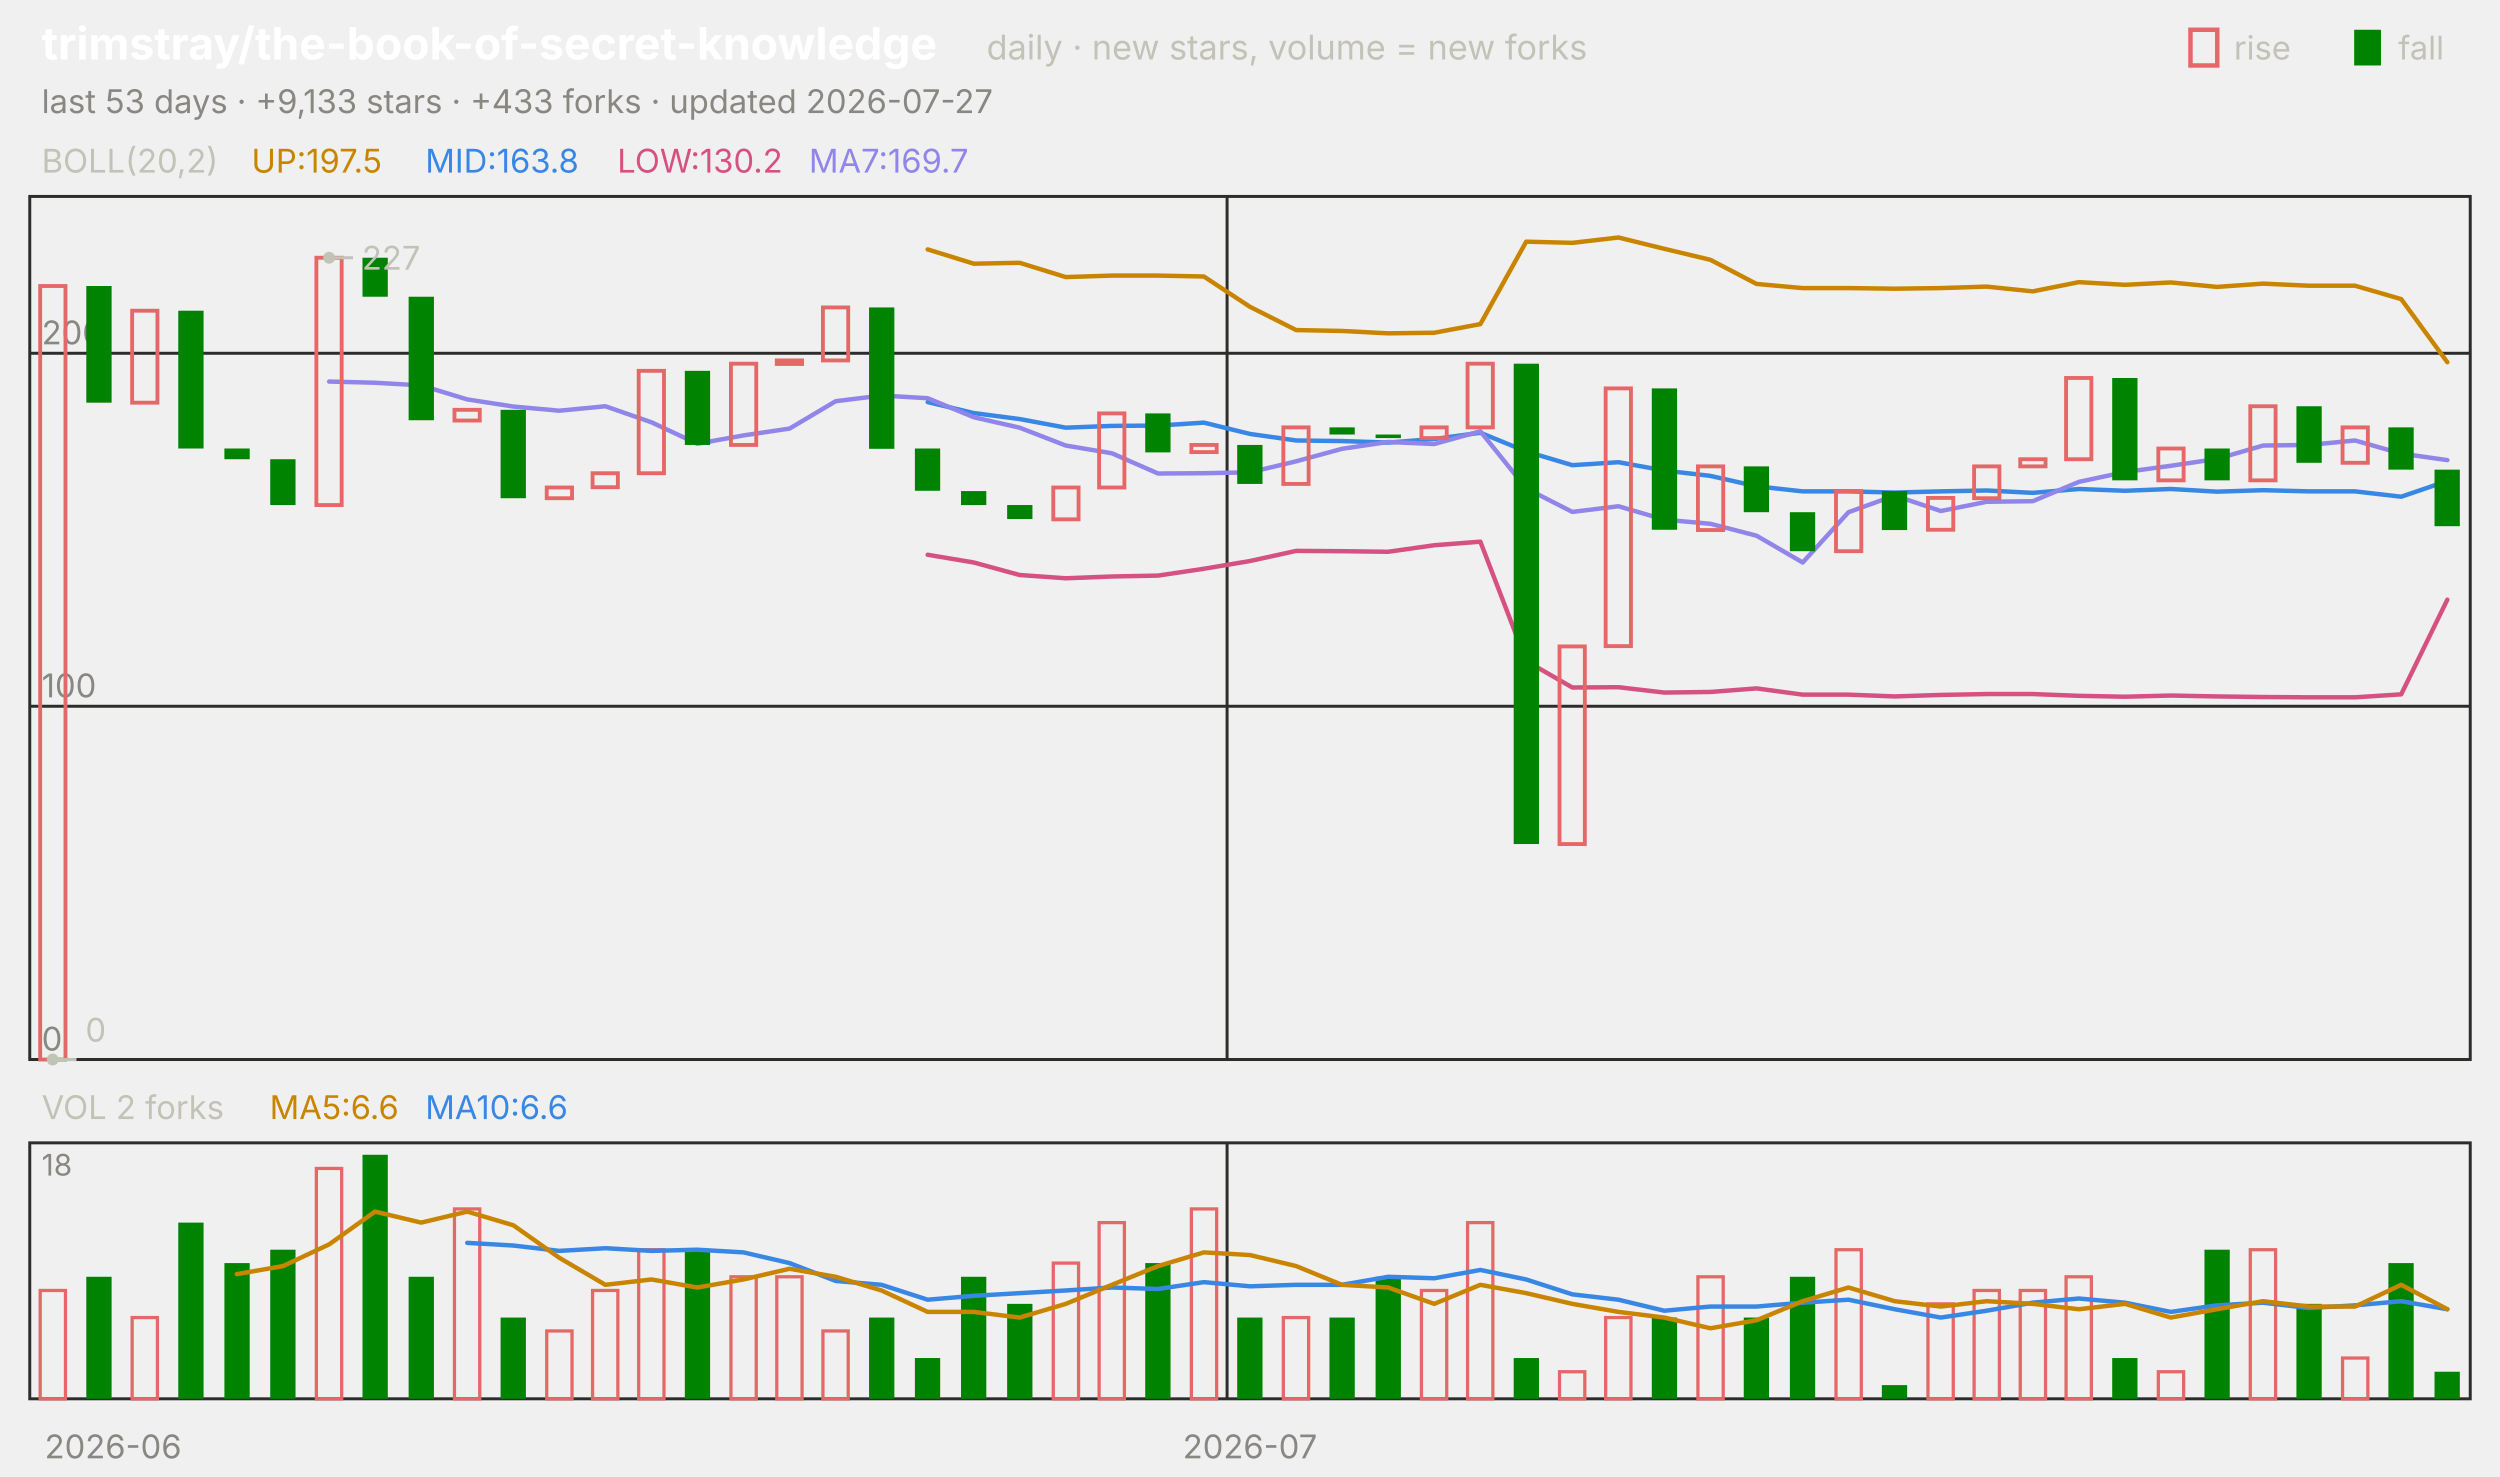
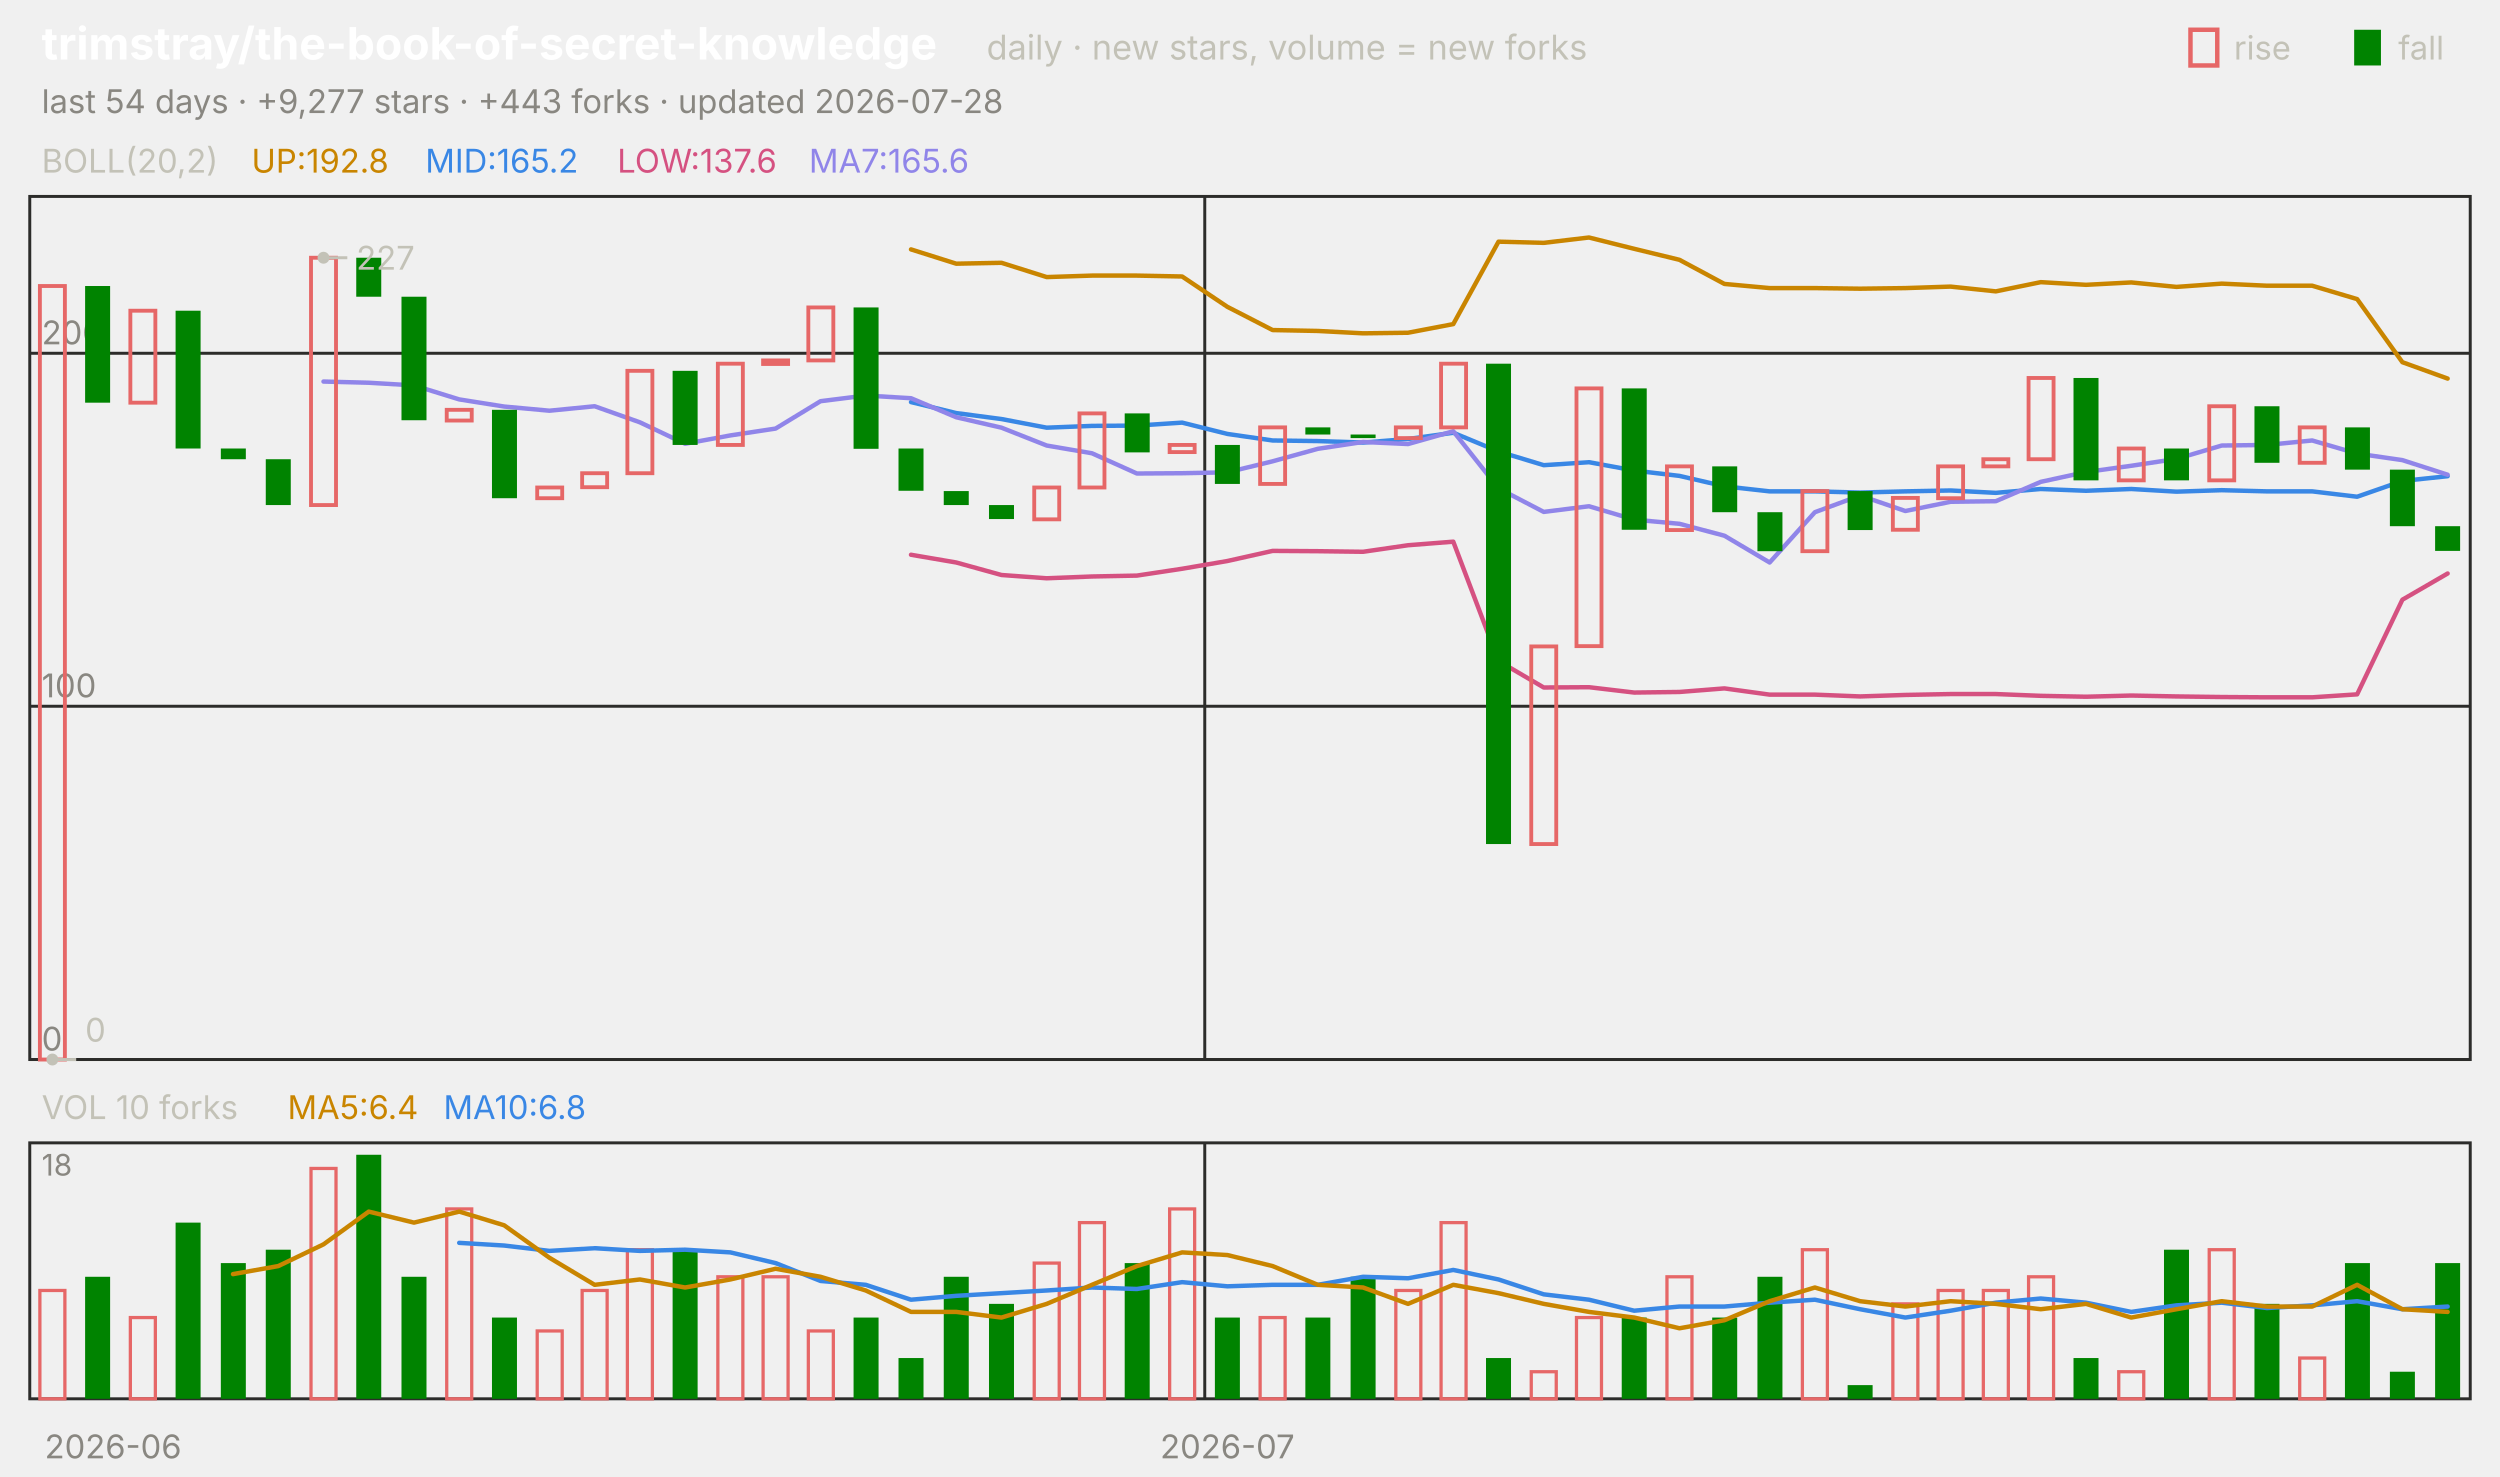
<svg xmlns="http://www.w3.org/2000/svg" viewBox="0 0 840 496" width="840" height="496" font-family="-apple-system,'Segoe UI',system-ui,sans-serif" role="img" aria-label="trimstray/the-book-of-secret-knowledge candlestick chart">
  <text x="14.0" y="20.0" font-size="15" fill="#ffffff" font-weight="650">trimstray/the-book-of-secret-knowledge</text>
  <text x="331.5" y="20.0" font-size="11.5" fill="#c3c2b7">daily · new stars, volume = new forks</text>
  <text x="805.8" y="20.0" font-size="11.0" fill="#c3c2b7">fall</text>
  <rect x="791" y="10" width="9" height="12" fill="#008300" />
  <text x="750.6" y="20.0" font-size="11.0" fill="#c3c2b7">rise</text>
  <rect x="736" y="10" width="9" height="12" fill="none" stroke="#e66767" stroke-width="1.5" />
-   <text x="14.0" y="38.0" font-size="11.0" fill="#898781">last 53 days · +9,133 stars · +433 forks · updated 2026-07-27</text>
+   <text x="14.0" y="38.0" font-size="11.0" fill="#898781">last 54 days · +9,277 stars · +443 forks · updated 2026-07-28</text>
  <rect x="10" y="66" width="820" height="290" fill="none" stroke="#2c2c2a" />
  <rect x="10" y="384" width="820" height="86" fill="none" stroke="#2c2c2a" />
  <text x="38.0" y="490.0" font-size="11.0" fill="#898781" text-anchor="middle">2026-06</text>
-   <line x1="412.3" y1="66.0" x2="412.3" y2="356.0" stroke="#2c2c2a" stroke-width="1.0" />
-   <line x1="412.3" y1="384.0" x2="412.3" y2="470.0" stroke="#2c2c2a" stroke-width="1.0" />
-   <text x="420.0" y="490.0" font-size="11.0" fill="#898781" text-anchor="middle">2026-07</text>
+   <line x1="404.8" y1="66.0" x2="404.8" y2="356.0" stroke="#2c2c2a" stroke-width="1.0" />
+   <line x1="404.8" y1="384.0" x2="404.8" y2="470.0" stroke="#2c2c2a" stroke-width="1.0" />
+   <text x="412.4" y="490.0" font-size="11.0" fill="#898781" text-anchor="middle">2026-07</text>
  <text x="14.0" y="58.0" font-size="11.0" fill="#c3c2b7">BOLL(20,2)</text>
-   <text x="84.5" y="58.0" font-size="11.0" fill="#c98500">UP:197.5</text>
-   <text x="142.9" y="58.0" font-size="11.0" fill="#3987e5">MID:163.8</text>
-   <text x="207.4" y="58.0" font-size="11.0" fill="#d55181">LOW:130.2</text>
-   <text x="271.8" y="58.0" font-size="11.0" fill="#9085e9">MA7:169.7</text>
+   <text x="84.5" y="58.0" font-size="11.0" fill="#c98500">UP:192.8</text>
+   <text x="142.9" y="58.0" font-size="11.0" fill="#3987e5">MID:165.2</text>
+   <text x="207.4" y="58.0" font-size="11.0" fill="#d55181">LOW:137.6</text>
+   <text x="271.8" y="58.0" font-size="11.0" fill="#9085e9">MA7:165.6</text>
  <line x1="10.0" y1="356.0" x2="830.0" y2="356.0" stroke="#2c2c2a" stroke-width="1.0" />
  <text x="14.0" y="353.0" font-size="11.0" fill="#898781">0</text>
  <line x1="10.0" y1="237.3" x2="830.0" y2="237.3" stroke="#2c2c2a" stroke-width="1.0" />
  <text x="14.0" y="234.3" font-size="11.0" fill="#898781">100</text>
  <line x1="10.0" y1="118.7" x2="830.0" y2="118.7" stroke="#2c2c2a" stroke-width="1.0" />
  <text x="14.0" y="115.7" font-size="11.0" fill="#898781">200</text>
-   <polyline points="311.7,83.8 327.2,88.6 342.6,88.3 358.1,93.1 373.6,92.6 389.1,92.6 404.5,92.9 420.0,103.1 435.5,110.9 450.9,111.2 466.4,112.0 481.9,111.8 497.4,108.9 512.8,81.2 528.3,81.6 543.8,79.8 559.2,83.6 574.7,87.3 590.2,95.4 605.7,96.8 621.1,96.8 636.6,97.0 652.1,96.8 667.5,96.3 683.0,97.9 698.5,94.8 714.0,95.7 729.4,94.9 744.9,96.4 760.4,95.3 775.8,96.0 791.3,96.0 806.8,100.5 822.3,121.7" fill="none" stroke="#c98500" stroke-width="1.5" stroke-linejoin="round" stroke-linecap="round" />
-   <polyline points="311.7,135.1 327.2,138.8 342.6,140.8 358.1,143.7 373.6,143.1 389.1,143.0 404.5,142.0 420.0,145.8 435.5,148.0 450.9,148.2 466.4,148.7 481.9,147.5 497.4,145.4 512.8,151.7 528.3,156.3 543.8,155.3 559.2,158.1 574.7,159.9 590.2,163.4 605.7,165.1 621.1,165.1 636.6,165.5 652.1,165.1 667.5,164.8 683.0,165.6 698.5,164.3 714.0,164.9 729.4,164.3 744.9,165.2 760.4,164.7 775.8,165.1 791.3,165.1 806.8,166.9 822.3,161.6" fill="none" stroke="#3987e5" stroke-width="1.5" stroke-linejoin="round" stroke-linecap="round" />
-   <polyline points="311.7,186.4 327.2,189.0 342.6,193.2 358.1,194.3 373.6,193.7 389.1,193.4 404.5,191.1 420.0,188.5 435.5,185.1 450.9,185.2 466.4,185.4 481.9,183.2 497.4,182.0 512.8,222.1 528.3,231.0 543.8,230.9 559.2,232.7 574.7,232.5 590.2,231.3 605.7,233.4 621.1,233.4 636.6,234.0 652.1,233.5 667.5,233.2 683.0,233.2 698.5,233.8 714.0,234.1 729.4,233.7 744.9,234.0 760.4,234.2 775.8,234.3 791.3,234.3 806.8,233.3 822.3,201.5" fill="none" stroke="#d55181" stroke-width="1.5" stroke-linejoin="round" stroke-linecap="round" />
-   <polyline points="110.6,128.2 126.0,128.6 141.5,129.5 157.0,134.2 172.5,136.6 187.9,138.0 203.4,136.5 218.9,141.9 234.3,149.1 249.8,146.3 265.3,144.0 280.8,134.8 296.2,132.9 311.7,133.8 327.2,140.2 342.6,143.7 358.1,149.7 373.6,152.3 389.1,159.1 404.5,159.0 420.0,158.7 435.5,155.0 450.9,150.8 466.4,148.5 481.9,149.2 497.4,144.9 512.8,164.1 528.3,172.0 543.8,170.1 559.2,174.6 574.7,176.0 590.2,180.0 605.7,189.0 621.1,172.1 636.6,166.5 652.1,171.7 667.5,168.6 683.0,168.4 698.5,161.9 714.0,158.6 729.4,156.5 744.9,154.2 760.4,149.7 775.8,149.5 791.3,148.0 806.8,152.4 822.3,154.6" fill="none" stroke="#9085e9" stroke-width="1.5" stroke-linejoin="round" stroke-linecap="round" />
-   <rect x="13.5" y="96.1" width="8.5" height="259.9" fill="none" stroke="#e66767" stroke-width="1.3" />
-   <rect x="29.0" y="96.1" width="8.5" height="39.2" fill="#008300" />
-   <rect x="44.4" y="104.4" width="8.5" height="30.9" fill="none" stroke="#e66767" stroke-width="1.3" />
-   <rect x="59.9" y="104.4" width="8.5" height="46.3" fill="#008300" />
-   <rect x="75.4" y="150.7" width="8.5" height="3.6" fill="#008300" />
-   <rect x="90.8" y="154.3" width="8.5" height="15.4" fill="#008300" />
-   <rect x="106.3" y="86.6" width="8.5" height="83.1" fill="none" stroke="#e66767" stroke-width="1.3" />
-   <rect x="121.8" y="86.6" width="8.5" height="13.1" fill="#008300" />
-   <rect x="137.3" y="99.7" width="8.5" height="41.5" fill="#008300" />
-   <rect x="152.7" y="137.7" width="8.5" height="3.6" fill="none" stroke="#e66767" stroke-width="1.3" />
-   <rect x="168.2" y="137.7" width="8.5" height="29.7" fill="#008300" />
-   <rect x="183.7" y="163.8" width="8.5" height="3.6" fill="none" stroke="#e66767" stroke-width="1.3" />
-   <rect x="199.1" y="159.0" width="8.5" height="4.7" fill="none" stroke="#e66767" stroke-width="1.3" />
-   <rect x="214.6" y="124.6" width="8.5" height="34.4" fill="none" stroke="#e66767" stroke-width="1.3" />
-   <rect x="230.1" y="124.6" width="8.5" height="24.9" fill="#008300" />
-   <rect x="245.6" y="122.2" width="8.5" height="27.3" fill="none" stroke="#e66767" stroke-width="1.3" />
-   <rect x="261.0" y="121.1" width="8.5" height="1.2" fill="none" stroke="#e66767" stroke-width="1.3" />
-   <rect x="276.5" y="103.3" width="8.5" height="17.8" fill="none" stroke="#e66767" stroke-width="1.3" />
-   <rect x="292.0" y="103.3" width="8.5" height="47.5" fill="#008300" />
-   <rect x="307.4" y="150.7" width="8.5" height="14.2" fill="#008300" />
-   <rect x="322.9" y="165.0" width="8.5" height="4.7" fill="#008300" />
-   <rect x="338.4" y="169.7" width="8.5" height="4.7" fill="#008300" />
-   <rect x="353.9" y="163.8" width="8.5" height="10.7" fill="none" stroke="#e66767" stroke-width="1.3" />
-   <rect x="369.3" y="138.9" width="8.5" height="24.9" fill="none" stroke="#e66767" stroke-width="1.3" />
-   <rect x="384.8" y="138.9" width="8.5" height="13.1" fill="#008300" />
-   <rect x="400.3" y="149.5" width="8.5" height="2.4" fill="none" stroke="#e66767" stroke-width="1.3" />
-   <rect x="415.7" y="149.5" width="8.5" height="13.1" fill="#008300" />
-   <rect x="431.2" y="143.6" width="8.5" height="19.0" fill="none" stroke="#e66767" stroke-width="1.3" />
-   <rect x="446.7" y="143.6" width="8.5" height="2.4" fill="#008300" />
-   <rect x="462.2" y="146.0" width="8.5" height="1.2" fill="#008300" />
-   <rect x="477.6" y="143.6" width="8.5" height="3.6" fill="none" stroke="#e66767" stroke-width="1.3" />
-   <rect x="493.1" y="122.2" width="8.5" height="21.4" fill="none" stroke="#e66767" stroke-width="1.3" />
-   <rect x="508.6" y="122.2" width="8.5" height="161.4" fill="#008300" />
-   <rect x="524.0" y="217.2" width="8.5" height="66.4" fill="none" stroke="#e66767" stroke-width="1.3" />
-   <rect x="539.5" y="130.5" width="8.5" height="86.6" fill="none" stroke="#e66767" stroke-width="1.3" />
-   <rect x="555.0" y="130.5" width="8.5" height="47.5" fill="#008300" />
-   <rect x="570.5" y="156.7" width="8.5" height="21.4" fill="none" stroke="#e66767" stroke-width="1.3" />
-   <rect x="585.9" y="156.7" width="8.5" height="15.4" fill="#008300" />
-   <rect x="601.4" y="172.1" width="8.5" height="13.1" fill="#008300" />
-   <rect x="616.9" y="165.0" width="8.5" height="20.2" fill="none" stroke="#e66767" stroke-width="1.3" />
-   <rect x="632.3" y="165.0" width="8.5" height="13.1" fill="#008300" />
-   <rect x="647.8" y="167.3" width="8.5" height="10.7" fill="none" stroke="#e66767" stroke-width="1.3" />
-   <rect x="663.3" y="156.7" width="8.5" height="10.7" fill="none" stroke="#e66767" stroke-width="1.3" />
-   <rect x="678.8" y="154.3" width="8.5" height="2.4" fill="none" stroke="#e66767" stroke-width="1.3" />
-   <rect x="694.2" y="127.0" width="8.5" height="27.3" fill="none" stroke="#e66767" stroke-width="1.3" />
-   <rect x="709.7" y="127.0" width="8.5" height="34.4" fill="#008300" />
-   <rect x="725.2" y="150.7" width="8.5" height="10.7" fill="none" stroke="#e66767" stroke-width="1.3" />
-   <rect x="740.7" y="150.7" width="8.5" height="10.7" fill="#008300" />
-   <rect x="756.1" y="136.5" width="8.5" height="24.9" fill="none" stroke="#e66767" stroke-width="1.3" />
-   <rect x="771.6" y="136.5" width="8.5" height="19.0" fill="#008300" />
-   <rect x="787.1" y="143.6" width="8.5" height="11.9" fill="none" stroke="#e66767" stroke-width="1.3" />
-   <rect x="802.5" y="143.6" width="8.5" height="14.2" fill="#008300" />
-   <rect x="818.0" y="157.8" width="8.5" height="19.0" fill="#008300" />
-   <circle cx="110.6" cy="86.6" r="2" fill="#c3c2b7" />
-   <line x1="110.6" y1="86.6" x2="118.6" y2="86.6" stroke="#c3c2b7" stroke-width="1.0" />
-   <text x="121.6" y="90.6" font-size="11.0" fill="#c3c2b7">227</text>
-   <circle cx="17.7" cy="356.0" r="2" fill="#c3c2b7" />
-   <line x1="17.7" y1="356.0" x2="25.7" y2="356.0" stroke="#c3c2b7" stroke-width="1.0" />
-   <text x="28.7" y="350.0" font-size="11.0" fill="#c3c2b7">0</text>
-   <text x="14.0" y="376.0" font-size="11.0" fill="#c3c2b7">VOL 2 forks</text>
-   <text x="90.6" y="376.0" font-size="11.0" fill="#c98500">MA5:6.6</text>
-   <text x="142.9" y="376.0" font-size="11.0" fill="#3987e5">MA10:6.6</text>
+   <polyline points="306.1,83.8 321.3,88.6 336.5,88.3 351.7,93.1 366.9,92.6 382.0,92.6 397.2,92.9 412.4,103.1 427.6,110.9 442.8,111.2 458.0,112.0 473.1,111.8 488.3,108.9 503.5,81.2 518.7,81.6 533.9,79.8 549.1,83.6 564.3,87.3 579.4,95.4 594.6,96.8 609.8,96.8 625.0,97.0 640.2,96.8 655.4,96.3 670.6,97.9 685.7,94.8 700.9,95.7 716.1,94.9 731.3,96.4 746.5,95.3 761.7,96.0 776.9,96.0 792.0,100.5 807.2,121.7 822.4,127.2" fill="none" stroke="#c98500" stroke-width="1.5" stroke-linejoin="round" stroke-linecap="round" />
+   <polyline points="306.1,135.1 321.3,138.8 336.5,140.8 351.7,143.7 366.9,143.1 382.0,143.0 397.2,142.0 412.4,145.8 427.6,148.0 442.8,148.2 458.0,148.7 473.1,147.5 488.3,145.4 503.5,151.7 518.7,156.3 533.9,155.3 549.1,158.1 564.3,159.9 579.4,163.4 594.6,165.1 609.8,165.1 625.0,165.5 640.2,165.1 655.4,164.8 670.6,165.6 685.7,164.3 700.9,164.9 716.1,164.3 731.3,165.2 746.5,164.7 761.7,165.1 776.9,165.1 792.0,166.9 807.2,161.6 822.4,160.0" fill="none" stroke="#3987e5" stroke-width="1.5" stroke-linejoin="round" stroke-linecap="round" />
+   <polyline points="306.1,186.4 321.3,189.0 336.5,193.2 351.7,194.3 366.9,193.7 382.0,193.4 397.2,191.1 412.4,188.5 427.6,185.1 442.8,185.2 458.0,185.4 473.1,183.2 488.3,182.0 503.5,222.1 518.7,231.0 533.9,230.9 549.1,232.7 564.3,232.5 579.4,231.3 594.6,233.4 609.8,233.4 625.0,234.0 640.2,233.5 655.4,233.2 670.6,233.2 685.7,233.8 700.9,234.1 716.1,233.7 731.3,234.0 746.5,234.2 761.7,234.3 776.9,234.3 792.0,233.3 807.2,201.5 822.4,192.7" fill="none" stroke="#d55181" stroke-width="1.5" stroke-linejoin="round" stroke-linecap="round" />
+   <polyline points="108.7,128.2 123.9,128.6 139.1,129.5 154.3,134.2 169.4,136.6 184.6,138.0 199.8,136.5 215.0,141.9 230.2,149.1 245.4,146.3 260.6,144.0 275.7,134.8 290.9,132.9 306.1,133.8 321.3,140.2 336.5,143.7 351.7,149.7 366.9,152.3 382.0,159.1 397.2,159.0 412.4,158.7 427.6,155.0 442.8,150.8 458.0,148.5 473.1,149.2 488.3,144.9 503.5,164.1 518.7,172.0 533.9,170.1 549.1,174.6 564.3,176.0 579.4,180.0 594.6,189.0 609.8,172.1 625.0,166.5 640.2,171.7 655.4,168.6 670.6,168.4 685.7,161.9 700.9,158.6 716.1,156.5 731.3,154.2 746.5,149.7 761.7,149.5 776.9,148.0 792.0,152.4 807.2,154.6 822.4,159.5" fill="none" stroke="#9085e9" stroke-width="1.5" stroke-linejoin="round" stroke-linecap="round" />
+   <rect x="13.4" y="96.1" width="8.4" height="259.9" fill="none" stroke="#e66767" stroke-width="1.3" />
+   <rect x="28.6" y="96.1" width="8.4" height="39.2" fill="#008300" />
+   <rect x="43.8" y="104.4" width="8.4" height="30.9" fill="none" stroke="#e66767" stroke-width="1.3" />
+   <rect x="59.0" y="104.4" width="8.4" height="46.3" fill="#008300" />
+   <rect x="74.2" y="150.7" width="8.4" height="3.6" fill="#008300" />
+   <rect x="89.3" y="154.3" width="8.4" height="15.4" fill="#008300" />
+   <rect x="104.5" y="86.6" width="8.4" height="83.1" fill="none" stroke="#e66767" stroke-width="1.3" />
+   <rect x="119.7" y="86.6" width="8.4" height="13.1" fill="#008300" />
+   <rect x="134.9" y="99.7" width="8.4" height="41.5" fill="#008300" />
+   <rect x="150.1" y="137.7" width="8.4" height="3.6" fill="none" stroke="#e66767" stroke-width="1.3" />
+   <rect x="165.3" y="137.7" width="8.4" height="29.7" fill="#008300" />
+   <rect x="180.5" y="163.8" width="8.4" height="3.6" fill="none" stroke="#e66767" stroke-width="1.3" />
+   <rect x="195.6" y="159.0" width="8.4" height="4.7" fill="none" stroke="#e66767" stroke-width="1.3" />
+   <rect x="210.8" y="124.6" width="8.4" height="34.4" fill="none" stroke="#e66767" stroke-width="1.3" />
+   <rect x="226.0" y="124.6" width="8.4" height="24.9" fill="#008300" />
+   <rect x="241.2" y="122.2" width="8.4" height="27.3" fill="none" stroke="#e66767" stroke-width="1.3" />
+   <rect x="256.4" y="121.1" width="8.4" height="1.2" fill="none" stroke="#e66767" stroke-width="1.3" />
+   <rect x="271.6" y="103.3" width="8.4" height="17.8" fill="none" stroke="#e66767" stroke-width="1.3" />
+   <rect x="286.8" y="103.3" width="8.4" height="47.5" fill="#008300" />
+   <rect x="301.9" y="150.7" width="8.4" height="14.2" fill="#008300" />
+   <rect x="317.1" y="165.0" width="8.4" height="4.7" fill="#008300" />
+   <rect x="332.3" y="169.7" width="8.4" height="4.7" fill="#008300" />
+   <rect x="347.5" y="163.8" width="8.4" height="10.7" fill="none" stroke="#e66767" stroke-width="1.3" />
+   <rect x="362.7" y="138.9" width="8.4" height="24.9" fill="none" stroke="#e66767" stroke-width="1.3" />
+   <rect x="377.9" y="138.9" width="8.4" height="13.1" fill="#008300" />
+   <rect x="393.0" y="149.5" width="8.4" height="2.4" fill="none" stroke="#e66767" stroke-width="1.3" />
+   <rect x="408.2" y="149.5" width="8.4" height="13.1" fill="#008300" />
+   <rect x="423.4" y="143.6" width="8.4" height="19.0" fill="none" stroke="#e66767" stroke-width="1.3" />
+   <rect x="438.6" y="143.6" width="8.4" height="2.4" fill="#008300" />
+   <rect x="453.8" y="146.0" width="8.4" height="1.2" fill="#008300" />
+   <rect x="469.0" y="143.6" width="8.4" height="3.6" fill="none" stroke="#e66767" stroke-width="1.3" />
+   <rect x="484.2" y="122.2" width="8.4" height="21.4" fill="none" stroke="#e66767" stroke-width="1.3" />
+   <rect x="499.3" y="122.2" width="8.4" height="161.4" fill="#008300" />
+   <rect x="514.5" y="217.2" width="8.4" height="66.4" fill="none" stroke="#e66767" stroke-width="1.3" />
+   <rect x="529.7" y="130.5" width="8.4" height="86.6" fill="none" stroke="#e66767" stroke-width="1.3" />
+   <rect x="544.9" y="130.5" width="8.4" height="47.5" fill="#008300" />
+   <rect x="560.1" y="156.7" width="8.4" height="21.4" fill="none" stroke="#e66767" stroke-width="1.3" />
+   <rect x="575.3" y="156.7" width="8.4" height="15.4" fill="#008300" />
+   <rect x="590.5" y="172.1" width="8.4" height="13.1" fill="#008300" />
+   <rect x="605.6" y="165.0" width="8.4" height="20.2" fill="none" stroke="#e66767" stroke-width="1.3" />
+   <rect x="620.8" y="165.0" width="8.4" height="13.1" fill="#008300" />
+   <rect x="636.0" y="167.3" width="8.4" height="10.7" fill="none" stroke="#e66767" stroke-width="1.3" />
+   <rect x="651.2" y="156.7" width="8.4" height="10.7" fill="none" stroke="#e66767" stroke-width="1.3" />
+   <rect x="666.4" y="154.3" width="8.4" height="2.4" fill="none" stroke="#e66767" stroke-width="1.3" />
+   <rect x="681.6" y="127.0" width="8.4" height="27.3" fill="none" stroke="#e66767" stroke-width="1.3" />
+   <rect x="696.7" y="127.0" width="8.4" height="34.4" fill="#008300" />
+   <rect x="711.9" y="150.7" width="8.4" height="10.7" fill="none" stroke="#e66767" stroke-width="1.3" />
+   <rect x="727.1" y="150.7" width="8.4" height="10.7" fill="#008300" />
+   <rect x="742.3" y="136.5" width="8.4" height="24.9" fill="none" stroke="#e66767" stroke-width="1.3" />
+   <rect x="757.5" y="136.5" width="8.4" height="19.0" fill="#008300" />
+   <rect x="772.7" y="143.6" width="8.4" height="11.9" fill="none" stroke="#e66767" stroke-width="1.3" />
+   <rect x="787.9" y="143.6" width="8.4" height="14.2" fill="#008300" />
+   <rect x="803.0" y="157.8" width="8.4" height="19.0" fill="#008300" />
+   <rect x="818.2" y="176.8" width="8.4" height="8.3" fill="#008300" />
+   <circle cx="108.7" cy="86.6" r="2" fill="#c3c2b7" />
+   <line x1="108.7" y1="86.6" x2="116.7" y2="86.6" stroke="#c3c2b7" stroke-width="1.0" />
+   <text x="119.7" y="90.6" font-size="11.0" fill="#c3c2b7">227</text>
+   <circle cx="17.6" cy="356.0" r="2" fill="#c3c2b7" />
+   <line x1="17.6" y1="356.0" x2="25.6" y2="356.0" stroke="#c3c2b7" stroke-width="1.0" />
+   <text x="28.6" y="350.0" font-size="11.0" fill="#c3c2b7">0</text>
+   <text x="14.0" y="376.0" font-size="11.0" fill="#c3c2b7">VOL 10 forks</text>
+   <text x="96.6" y="376.0" font-size="11.0" fill="#c98500">MA5:6.4</text>
+   <text x="149.0" y="376.0" font-size="11.0" fill="#3987e5">MA10:6.8</text>
  <text x="14.0" y="395.0" font-size="10" fill="#898781">18</text>
-   <rect x="13.5" y="433.6" width="8.5" height="36.4" fill="none" stroke="#e66767" stroke-width="1.1" />
-   <rect x="29.0" y="429.0" width="8.5" height="41.0" fill="#008300" />
-   <rect x="44.4" y="442.7" width="8.5" height="27.3" fill="none" stroke="#e66767" stroke-width="1.1" />
-   <rect x="59.9" y="410.8" width="8.5" height="59.2" fill="#008300" />
-   <rect x="75.4" y="424.4" width="8.5" height="45.6" fill="#008300" />
-   <rect x="90.8" y="419.9" width="8.5" height="50.1" fill="#008300" />
-   <rect x="106.3" y="392.6" width="8.5" height="77.4" fill="none" stroke="#e66767" stroke-width="1.1" />
-   <rect x="121.8" y="388.0" width="8.5" height="82.0" fill="#008300" />
-   <rect x="137.3" y="429.0" width="8.5" height="41.0" fill="#008300" />
-   <rect x="152.7" y="406.2" width="8.5" height="63.8" fill="none" stroke="#e66767" stroke-width="1.1" />
-   <rect x="168.2" y="442.7" width="8.5" height="27.3" fill="#008300" />
-   <rect x="183.7" y="447.2" width="8.5" height="22.8" fill="none" stroke="#e66767" stroke-width="1.1" />
-   <rect x="199.1" y="433.6" width="8.5" height="36.4" fill="none" stroke="#e66767" stroke-width="1.1" />
-   <rect x="214.6" y="419.9" width="8.5" height="50.1" fill="none" stroke="#e66767" stroke-width="1.1" />
-   <rect x="230.1" y="419.9" width="8.5" height="50.1" fill="#008300" />
-   <rect x="245.6" y="429.0" width="8.5" height="41.0" fill="none" stroke="#e66767" stroke-width="1.1" />
-   <rect x="261.0" y="429.0" width="8.5" height="41.0" fill="none" stroke="#e66767" stroke-width="1.1" />
-   <rect x="276.5" y="447.2" width="8.5" height="22.8" fill="none" stroke="#e66767" stroke-width="1.1" />
-   <rect x="292.0" y="442.7" width="8.5" height="27.3" fill="#008300" />
-   <rect x="307.4" y="456.3" width="8.5" height="13.7" fill="#008300" />
-   <rect x="322.9" y="429.0" width="8.5" height="41.0" fill="#008300" />
-   <rect x="338.4" y="438.1" width="8.5" height="31.9" fill="#008300" />
-   <rect x="353.9" y="424.4" width="8.5" height="45.6" fill="none" stroke="#e66767" stroke-width="1.1" />
-   <rect x="369.3" y="410.8" width="8.5" height="59.2" fill="none" stroke="#e66767" stroke-width="1.1" />
-   <rect x="384.8" y="424.4" width="8.5" height="45.6" fill="#008300" />
-   <rect x="400.3" y="406.2" width="8.5" height="63.8" fill="none" stroke="#e66767" stroke-width="1.1" />
-   <rect x="415.7" y="442.7" width="8.5" height="27.3" fill="#008300" />
-   <rect x="431.2" y="442.7" width="8.5" height="27.3" fill="none" stroke="#e66767" stroke-width="1.1" />
-   <rect x="446.7" y="442.7" width="8.5" height="27.3" fill="#008300" />
-   <rect x="462.2" y="429.0" width="8.5" height="41.0" fill="#008300" />
-   <rect x="477.6" y="433.6" width="8.5" height="36.4" fill="none" stroke="#e66767" stroke-width="1.1" />
-   <rect x="493.1" y="410.8" width="8.5" height="59.2" fill="none" stroke="#e66767" stroke-width="1.1" />
-   <rect x="508.6" y="456.3" width="8.5" height="13.7" fill="#008300" />
-   <rect x="524.0" y="460.9" width="8.5" height="9.1" fill="none" stroke="#e66767" stroke-width="1.1" />
-   <rect x="539.5" y="442.7" width="8.5" height="27.3" fill="none" stroke="#e66767" stroke-width="1.1" />
-   <rect x="555.0" y="442.7" width="8.5" height="27.3" fill="#008300" />
-   <rect x="570.5" y="429.0" width="8.5" height="41.0" fill="none" stroke="#e66767" stroke-width="1.1" />
-   <rect x="585.9" y="442.7" width="8.5" height="27.3" fill="#008300" />
-   <rect x="601.4" y="429.0" width="8.5" height="41.0" fill="#008300" />
-   <rect x="616.9" y="419.9" width="8.5" height="50.1" fill="none" stroke="#e66767" stroke-width="1.1" />
-   <rect x="632.3" y="465.4" width="8.5" height="4.6" fill="#008300" />
-   <rect x="647.8" y="438.1" width="8.5" height="31.9" fill="none" stroke="#e66767" stroke-width="1.1" />
-   <rect x="663.3" y="433.6" width="8.5" height="36.4" fill="none" stroke="#e66767" stroke-width="1.1" />
-   <rect x="678.8" y="433.6" width="8.5" height="36.4" fill="none" stroke="#e66767" stroke-width="1.1" />
-   <rect x="694.2" y="429.0" width="8.5" height="41.0" fill="none" stroke="#e66767" stroke-width="1.1" />
-   <rect x="709.7" y="456.3" width="8.5" height="13.7" fill="#008300" />
-   <rect x="725.2" y="460.9" width="8.5" height="9.1" fill="none" stroke="#e66767" stroke-width="1.1" />
-   <rect x="740.7" y="419.9" width="8.5" height="50.1" fill="#008300" />
-   <rect x="756.1" y="419.9" width="8.5" height="50.1" fill="none" stroke="#e66767" stroke-width="1.1" />
-   <rect x="771.6" y="438.1" width="8.5" height="31.9" fill="#008300" />
-   <rect x="787.1" y="456.3" width="8.5" height="13.7" fill="none" stroke="#e66767" stroke-width="1.1" />
-   <rect x="802.5" y="424.4" width="8.5" height="45.6" fill="#008300" />
-   <rect x="818.0" y="460.9" width="8.5" height="9.1" fill="#008300" />
-   <polyline points="157.0,417.6 172.5,418.5 187.9,420.3 203.4,419.4 218.9,420.3 234.3,419.9 249.8,420.8 265.3,424.4 280.8,430.4 296.2,431.7 311.7,436.7 327.2,435.4 342.6,434.5 358.1,433.6 373.6,432.6 389.1,433.1 404.5,430.8 420.0,432.2 435.5,431.7 450.9,431.7 466.4,429.0 481.9,429.5 497.4,426.7 512.8,429.9 528.3,434.9 543.8,436.7 559.2,440.4 574.7,439.0 590.2,439.0 605.7,437.7 621.1,436.7 636.6,439.9 652.1,442.7 667.5,440.4 683.0,437.7 698.5,436.3 714.0,437.7 729.4,440.8 744.9,438.6 760.4,437.7 775.8,439.5 791.3,438.6 806.8,437.2 822.3,439.9" fill="none" stroke="#3987e5" stroke-width="1.5" stroke-linejoin="round" stroke-linecap="round" />
-   <polyline points="79.6,428.1 95.1,425.4 110.6,418.1 126.0,407.1 141.5,410.8 157.0,407.1 172.5,411.7 187.9,422.6 203.4,431.7 218.9,429.9 234.3,432.6 249.8,429.9 265.3,426.3 280.8,429.0 296.2,433.6 311.7,440.8 327.2,440.8 342.6,442.7 358.1,438.1 373.6,431.7 389.1,425.4 404.5,420.8 420.0,421.7 435.5,425.4 450.9,431.7 466.4,432.6 481.9,438.1 497.4,431.7 512.8,434.5 528.3,438.1 543.8,440.8 559.2,442.7 574.7,446.3 590.2,443.6 605.7,437.2 621.1,432.6 636.6,437.2 652.1,439.0 667.5,437.2 683.0,438.1 698.5,439.9 714.0,438.1 729.4,442.7 744.9,439.9 760.4,437.2 775.8,439.0 791.3,439.0 806.8,431.7 822.3,439.9" fill="none" stroke="#c98500" stroke-width="1.5" stroke-linejoin="round" stroke-linecap="round" />
+   <rect x="13.4" y="433.6" width="8.4" height="36.4" fill="none" stroke="#e66767" stroke-width="1.1" />
+   <rect x="28.6" y="429.0" width="8.4" height="41.0" fill="#008300" />
+   <rect x="43.8" y="442.7" width="8.4" height="27.3" fill="none" stroke="#e66767" stroke-width="1.1" />
+   <rect x="59.0" y="410.8" width="8.4" height="59.2" fill="#008300" />
+   <rect x="74.2" y="424.4" width="8.4" height="45.6" fill="#008300" />
+   <rect x="89.3" y="419.9" width="8.4" height="50.1" fill="#008300" />
+   <rect x="104.5" y="392.6" width="8.4" height="77.4" fill="none" stroke="#e66767" stroke-width="1.1" />
+   <rect x="119.7" y="388.0" width="8.4" height="82.0" fill="#008300" />
+   <rect x="134.9" y="429.0" width="8.4" height="41.0" fill="#008300" />
+   <rect x="150.1" y="406.2" width="8.4" height="63.8" fill="none" stroke="#e66767" stroke-width="1.1" />
+   <rect x="165.3" y="442.7" width="8.4" height="27.3" fill="#008300" />
+   <rect x="180.5" y="447.2" width="8.4" height="22.8" fill="none" stroke="#e66767" stroke-width="1.1" />
+   <rect x="195.6" y="433.6" width="8.4" height="36.4" fill="none" stroke="#e66767" stroke-width="1.1" />
+   <rect x="210.8" y="419.9" width="8.4" height="50.1" fill="none" stroke="#e66767" stroke-width="1.1" />
+   <rect x="226.0" y="419.9" width="8.4" height="50.1" fill="#008300" />
+   <rect x="241.2" y="429.0" width="8.4" height="41.0" fill="none" stroke="#e66767" stroke-width="1.1" />
+   <rect x="256.4" y="429.0" width="8.4" height="41.0" fill="none" stroke="#e66767" stroke-width="1.1" />
+   <rect x="271.6" y="447.2" width="8.4" height="22.8" fill="none" stroke="#e66767" stroke-width="1.1" />
+   <rect x="286.8" y="442.7" width="8.4" height="27.3" fill="#008300" />
+   <rect x="301.9" y="456.3" width="8.4" height="13.7" fill="#008300" />
+   <rect x="317.1" y="429.0" width="8.4" height="41.0" fill="#008300" />
+   <rect x="332.3" y="438.1" width="8.4" height="31.9" fill="#008300" />
+   <rect x="347.5" y="424.4" width="8.4" height="45.6" fill="none" stroke="#e66767" stroke-width="1.1" />
+   <rect x="362.7" y="410.8" width="8.4" height="59.2" fill="none" stroke="#e66767" stroke-width="1.1" />
+   <rect x="377.9" y="424.4" width="8.4" height="45.6" fill="#008300" />
+   <rect x="393.0" y="406.2" width="8.4" height="63.8" fill="none" stroke="#e66767" stroke-width="1.1" />
+   <rect x="408.2" y="442.7" width="8.4" height="27.3" fill="#008300" />
+   <rect x="423.4" y="442.7" width="8.4" height="27.3" fill="none" stroke="#e66767" stroke-width="1.1" />
+   <rect x="438.6" y="442.7" width="8.4" height="27.3" fill="#008300" />
+   <rect x="453.8" y="429.0" width="8.4" height="41.0" fill="#008300" />
+   <rect x="469.0" y="433.6" width="8.4" height="36.4" fill="none" stroke="#e66767" stroke-width="1.1" />
+   <rect x="484.2" y="410.8" width="8.4" height="59.2" fill="none" stroke="#e66767" stroke-width="1.1" />
+   <rect x="499.3" y="456.3" width="8.4" height="13.7" fill="#008300" />
+   <rect x="514.5" y="460.9" width="8.4" height="9.1" fill="none" stroke="#e66767" stroke-width="1.1" />
+   <rect x="529.7" y="442.7" width="8.4" height="27.3" fill="none" stroke="#e66767" stroke-width="1.1" />
+   <rect x="544.9" y="442.7" width="8.4" height="27.3" fill="#008300" />
+   <rect x="560.1" y="429.0" width="8.4" height="41.0" fill="none" stroke="#e66767" stroke-width="1.1" />
+   <rect x="575.3" y="442.7" width="8.4" height="27.3" fill="#008300" />
+   <rect x="590.5" y="429.0" width="8.4" height="41.0" fill="#008300" />
+   <rect x="605.6" y="419.9" width="8.4" height="50.1" fill="none" stroke="#e66767" stroke-width="1.1" />
+   <rect x="620.8" y="465.4" width="8.4" height="4.6" fill="#008300" />
+   <rect x="636.0" y="438.1" width="8.4" height="31.9" fill="none" stroke="#e66767" stroke-width="1.1" />
+   <rect x="651.2" y="433.6" width="8.4" height="36.4" fill="none" stroke="#e66767" stroke-width="1.1" />
+   <rect x="666.4" y="433.6" width="8.4" height="36.4" fill="none" stroke="#e66767" stroke-width="1.1" />
+   <rect x="681.6" y="429.0" width="8.4" height="41.0" fill="none" stroke="#e66767" stroke-width="1.1" />
+   <rect x="696.7" y="456.3" width="8.4" height="13.7" fill="#008300" />
+   <rect x="711.9" y="460.9" width="8.4" height="9.1" fill="none" stroke="#e66767" stroke-width="1.1" />
+   <rect x="727.1" y="419.9" width="8.4" height="50.1" fill="#008300" />
+   <rect x="742.3" y="419.9" width="8.4" height="50.1" fill="none" stroke="#e66767" stroke-width="1.1" />
+   <rect x="757.5" y="438.1" width="8.4" height="31.9" fill="#008300" />
+   <rect x="772.7" y="456.3" width="8.4" height="13.7" fill="none" stroke="#e66767" stroke-width="1.1" />
+   <rect x="787.9" y="424.4" width="8.4" height="45.6" fill="#008300" />
+   <rect x="803.0" y="460.9" width="8.4" height="9.1" fill="#008300" />
+   <rect x="818.2" y="424.4" width="8.4" height="45.6" fill="#008300" />
+   <polyline points="154.3,417.6 169.4,418.5 184.6,420.3 199.8,419.4 215.0,420.3 230.2,419.9 245.4,420.8 260.6,424.4 275.7,430.4 290.9,431.7 306.1,436.7 321.3,435.4 336.5,434.5 351.7,433.6 366.9,432.6 382.0,433.1 397.2,430.8 412.4,432.2 427.6,431.7 442.8,431.7 458.0,429.0 473.1,429.5 488.3,426.7 503.5,429.9 518.7,434.9 533.9,436.7 549.1,440.4 564.3,439.0 579.4,439.0 594.6,437.7 609.8,436.7 625.0,439.9 640.2,442.7 655.4,440.4 670.6,437.7 685.7,436.3 700.9,437.7 716.1,440.8 731.3,438.6 746.5,437.7 761.7,439.5 776.9,438.6 792.0,437.2 807.2,439.9 822.4,439.0" fill="none" stroke="#3987e5" stroke-width="1.5" stroke-linejoin="round" stroke-linecap="round" />
+   <polyline points="78.3,428.1 93.5,425.4 108.7,418.1 123.9,407.1 139.1,410.8 154.3,407.1 169.4,411.7 184.6,422.6 199.8,431.7 215.0,429.9 230.2,432.6 245.4,429.9 260.6,426.3 275.7,429.0 290.9,433.6 306.1,440.8 321.3,440.8 336.5,442.7 351.7,438.1 366.9,431.7 382.0,425.4 397.2,420.8 412.4,421.7 427.6,425.4 442.8,431.7 458.0,432.6 473.1,438.1 488.3,431.7 503.5,434.5 518.7,438.1 533.9,440.8 549.1,442.7 564.3,446.3 579.4,443.6 594.6,437.2 609.8,432.6 625.0,437.2 640.2,439.0 655.4,437.2 670.6,438.1 685.7,439.9 700.9,438.1 716.1,442.7 731.3,439.9 746.5,437.2 761.7,439.0 776.9,439.0 792.0,431.7 807.2,439.9 822.4,440.8" fill="none" stroke="#c98500" stroke-width="1.5" stroke-linejoin="round" stroke-linecap="round" />
</svg>
